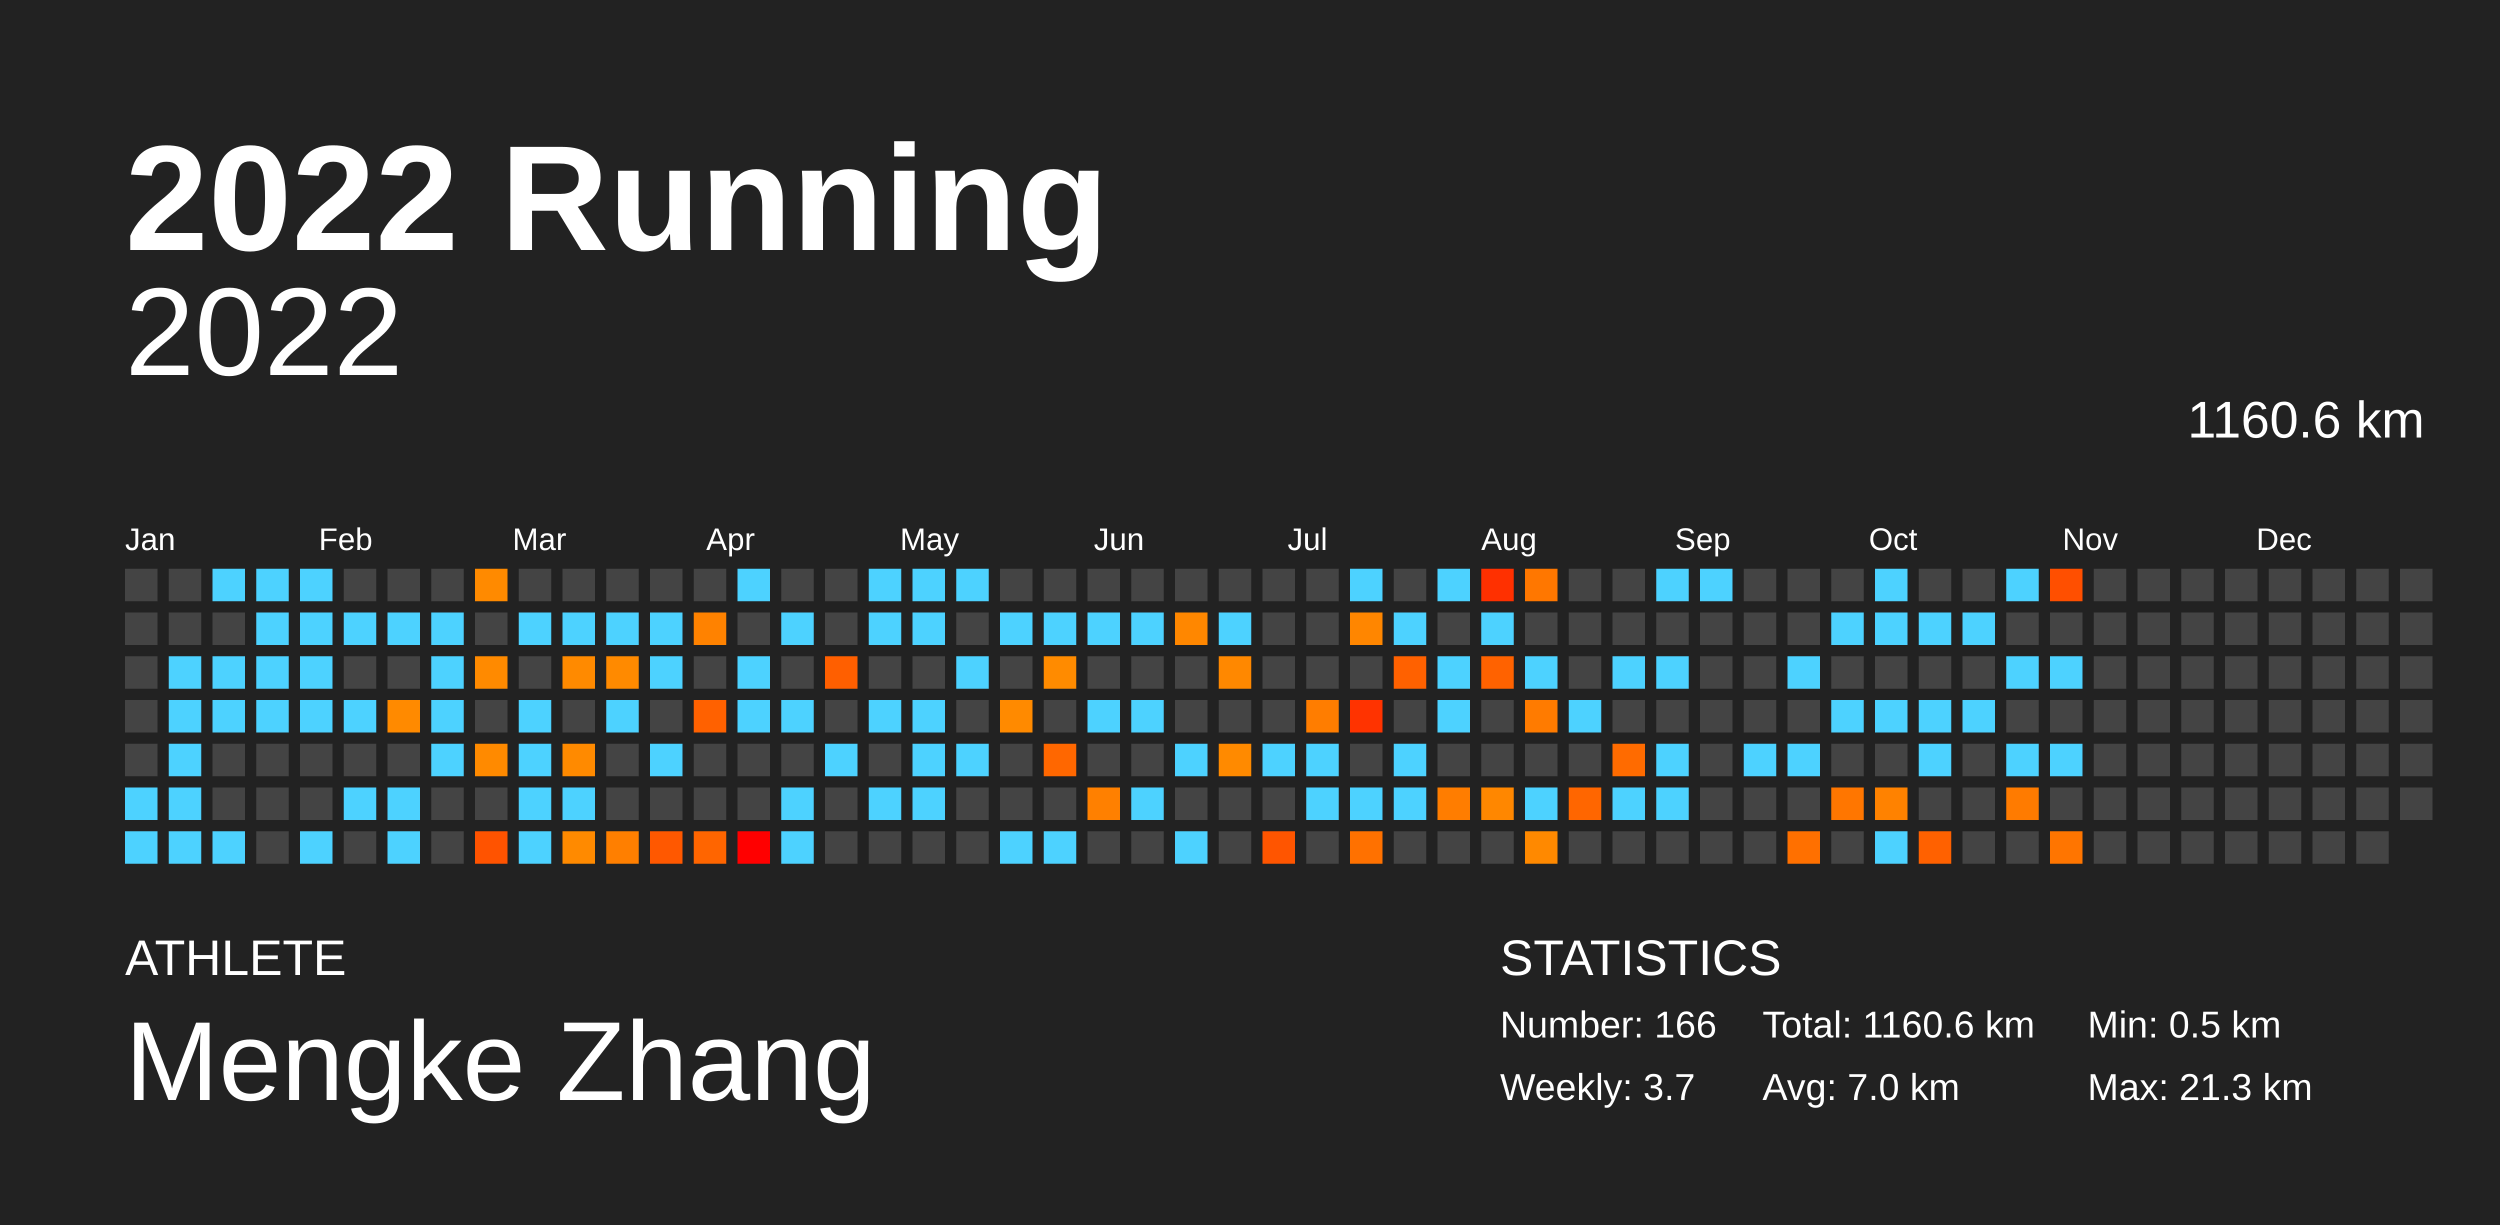
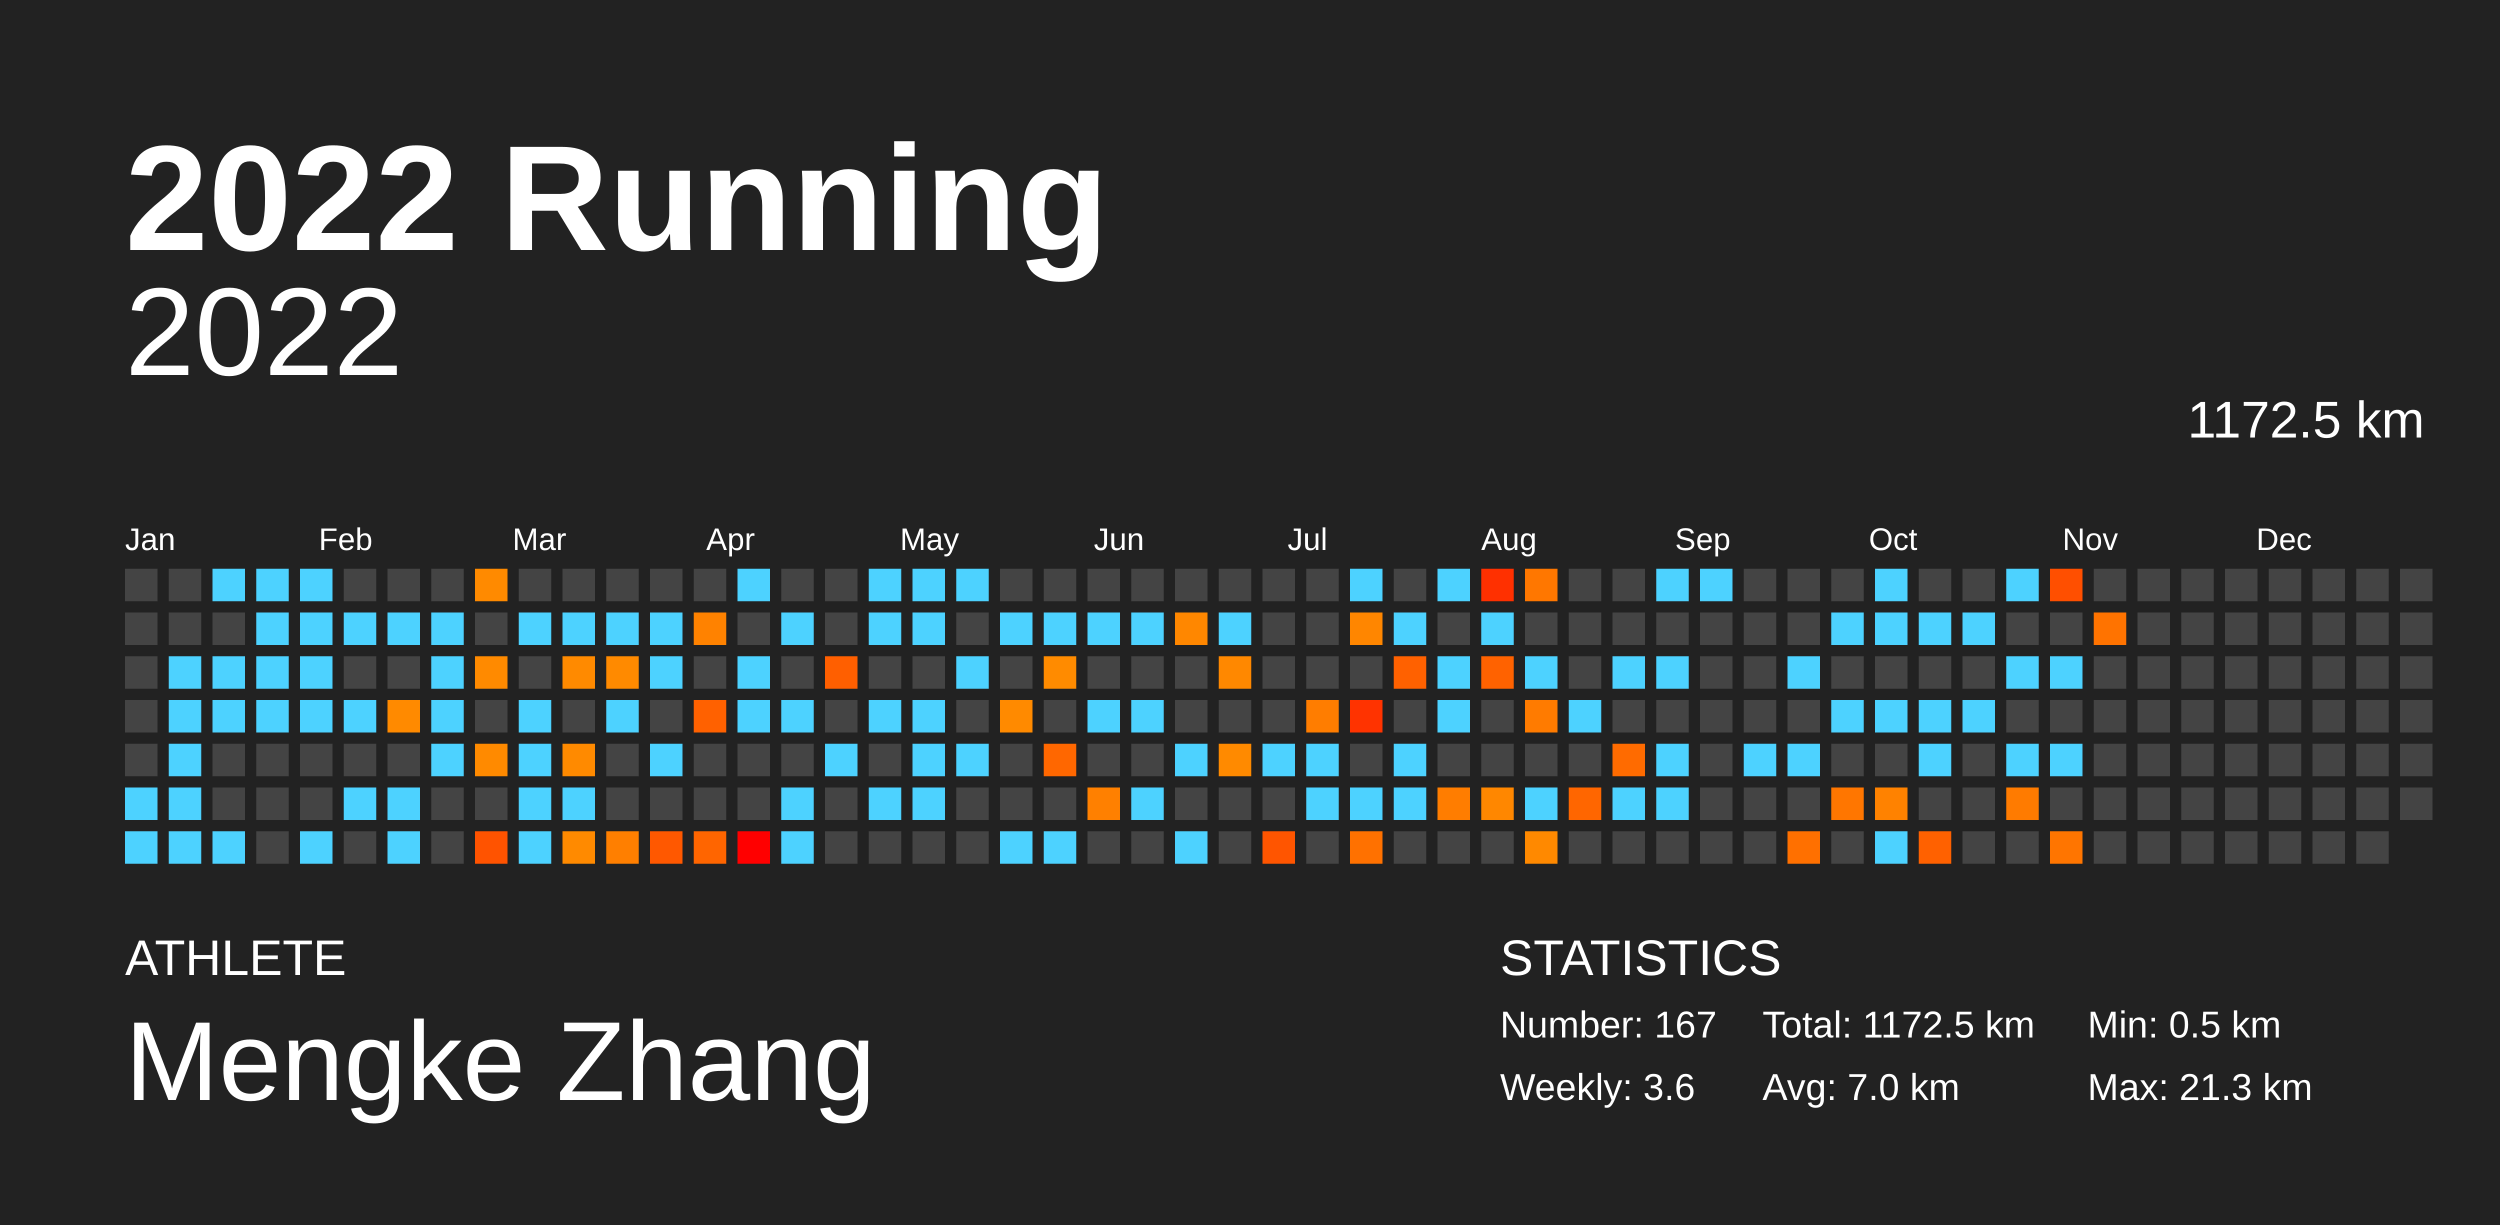
<svg xmlns="http://www.w3.org/2000/svg" baseProfile="full" height="98mm" version="1.1" viewBox="0,0,200,98" width="200mm">
  <defs />
  <rect fill="#222222" height="98" width="200" x="0" y="0" />
  <text fill="#FFFFFF" style="font-size:12px; font-family:Arial; font-weight:bold;" x="10" y="20">2022 Running</text>
  <text fill="#FFFFFF" style="font-size:4px; font-family:Arial" x="10" y="78">ATHLETE</text>
  <text fill="#FFFFFF" style="font-size:9px; font-family:Arial" x="10" y="88">Mengke Zhang</text>
  <text fill="#FFFFFF" style="font-size:4px; font-family:Arial" x="120" y="78">STATISTICS</text>
-   <text fill="#FFFFFF" style="font-size:3px; font-family:Arial" x="120" y="83">Number: 166</text>
-   <text fill="#FFFFFF" style="font-size:3px; font-family:Arial" x="120" y="88">Weekly: 3.7</text>
-   <text fill="#FFFFFF" style="font-size:3px; font-family:Arial" x="141" y="83">Total: 1160.6 km</text>
+   <text fill="#FFFFFF" style="font-size:3px; font-family:Arial" x="120" y="83">Number: 167</text>
+   <text fill="#FFFFFF" style="font-size:3px; font-family:Arial" x="120" y="88">Weekly: 3.6</text>
+   <text fill="#FFFFFF" style="font-size:3px; font-family:Arial" x="141" y="83">Total: 1172.5 km</text>
  <text fill="#FFFFFF" style="font-size:3px; font-family:Arial" x="141" y="88">Avg: 7.0 km</text>
  <text fill="#FFFFFF" style="font-size:3px; font-family:Arial" x="167" y="83">Min: 0.5 km</text>
  <text fill="#FFFFFF" style="font-size:3px; font-family:Arial" x="167" y="88">Max: 21.3 km</text>
  <text alignment-baseline="hanging" fill="#FFFFFF" style="font-size:10.0px; font-family:Arial;" x="10" y="30">2022</text>
-   <text alignment-baseline="hanging" fill="#FFFFFF" style="font-size:4.125px; font-family:Arial;" x="175" y="35">1160.6 km</text>
+   <text alignment-baseline="hanging" fill="#FFFFFF" style="font-size:4.125px; font-family:Arial;" x="175" y="35">1172.5 km</text>
  <text fill="#FFFFFF" style="font-size:2.5px; font-family:Arial" x="10.0" y="44">Jan</text>
  <text fill="#FFFFFF" style="font-size:2.5px; font-family:Arial" x="25.5" y="44">Feb</text>
  <text fill="#FFFFFF" style="font-size:2.5px; font-family:Arial" x="41.0" y="44">Mar</text>
  <text fill="#FFFFFF" style="font-size:2.5px; font-family:Arial" x="56.5" y="44">Apr</text>
  <text fill="#FFFFFF" style="font-size:2.5px; font-family:Arial" x="72.0" y="44">May</text>
  <text fill="#FFFFFF" style="font-size:2.5px; font-family:Arial" x="87.5" y="44">Jun</text>
  <text fill="#FFFFFF" style="font-size:2.5px; font-family:Arial" x="103.0" y="44">Jul</text>
  <text fill="#FFFFFF" style="font-size:2.5px; font-family:Arial" x="118.5" y="44">Aug</text>
  <text fill="#FFFFFF" style="font-size:2.5px; font-family:Arial" x="134.0" y="44">Sep</text>
  <text fill="#FFFFFF" style="font-size:2.5px; font-family:Arial" x="149.5" y="44">Oct</text>
  <text fill="#FFFFFF" style="font-size:2.5px; font-family:Arial" x="165.0" y="44">Nov</text>
  <text fill="#FFFFFF" style="font-size:2.5px; font-family:Arial" x="180.5" y="44">Dec</text>
  <rect fill="#444444" height="2.6" width="2.6" x="10.0" y="45.5" />
  <rect fill="#444444" height="2.6" width="2.6" x="10.0" y="49.0" />
  <rect fill="#444444" height="2.6" width="2.6" x="10.0" y="52.5" />
  <rect fill="#444444" height="2.6" width="2.6" x="10.0" y="56.0" />
  <rect fill="#444444" height="2.6" width="2.6" x="10.0" y="59.5" />
  <rect fill="#4dd2ff" height="2.6" width="2.6" x="10.0" y="63.0" />
  <rect fill="#4dd2ff" height="2.6" width="2.6" x="10.0" y="66.5" />
  <rect fill="#444444" height="2.6" width="2.6" x="13.5" y="45.5" />
  <rect fill="#444444" height="2.6" width="2.6" x="13.5" y="49.0" />
  <rect fill="#4dd2ff" height="2.6" width="2.6" x="13.5" y="52.5" />
  <rect fill="#4dd2ff" height="2.6" width="2.6" x="13.5" y="56.0" />
  <rect fill="#4dd2ff" height="2.6" width="2.6" x="13.5" y="59.5" />
  <rect fill="#4dd2ff" height="2.6" width="2.6" x="13.5" y="63.0" />
  <rect fill="#4dd2ff" height="2.6" width="2.6" x="13.5" y="66.5" />
  <rect fill="#4dd2ff" height="2.6" width="2.6" x="17.0" y="45.5" />
  <rect fill="#444444" height="2.6" width="2.6" x="17.0" y="49.0" />
  <rect fill="#4dd2ff" height="2.6" width="2.6" x="17.0" y="52.5" />
  <rect fill="#4dd2ff" height="2.6" width="2.6" x="17.0" y="56.0" />
  <rect fill="#444444" height="2.6" width="2.6" x="17.0" y="59.5" />
  <rect fill="#444444" height="2.6" width="2.6" x="17.0" y="63.0" />
  <rect fill="#4dd2ff" height="2.6" width="2.6" x="17.0" y="66.5" />
  <rect fill="#4dd2ff" height="2.6" width="2.6" x="20.5" y="45.5" />
  <rect fill="#4dd2ff" height="2.6" width="2.6" x="20.5" y="49.0" />
  <rect fill="#4dd2ff" height="2.6" width="2.6" x="20.5" y="52.5" />
  <rect fill="#4dd2ff" height="2.6" width="2.6" x="20.5" y="56.0" />
  <rect fill="#444444" height="2.6" width="2.6" x="20.5" y="59.5" />
  <rect fill="#444444" height="2.6" width="2.6" x="20.5" y="63.0" />
  <rect fill="#444444" height="2.6" width="2.6" x="20.5" y="66.5" />
  <rect fill="#4dd2ff" height="2.6" width="2.6" x="24.0" y="45.5" />
  <rect fill="#4dd2ff" height="2.6" width="2.6" x="24.0" y="49.0" />
  <rect fill="#4dd2ff" height="2.6" width="2.6" x="24.0" y="52.5" />
  <rect fill="#4dd2ff" height="2.6" width="2.6" x="24.0" y="56.0" />
  <rect fill="#444444" height="2.6" width="2.6" x="24.0" y="59.5" />
  <rect fill="#444444" height="2.6" width="2.6" x="24.0" y="63.0" />
  <rect fill="#4dd2ff" height="2.6" width="2.6" x="24.0" y="66.5" />
  <rect fill="#444444" height="2.6" width="2.6" x="27.5" y="45.5" />
  <rect fill="#4dd2ff" height="2.6" width="2.6" x="27.5" y="49.0" />
  <rect fill="#444444" height="2.6" width="2.6" x="27.5" y="52.5" />
  <rect fill="#4dd2ff" height="2.6" width="2.6" x="27.5" y="56.0" />
  <rect fill="#444444" height="2.6" width="2.6" x="27.5" y="59.5" />
  <rect fill="#4dd2ff" height="2.6" width="2.6" x="27.5" y="63.0" />
  <rect fill="#444444" height="2.6" width="2.6" x="27.5" y="66.5" />
  <rect fill="#444444" height="2.6" width="2.6" x="31.0" y="45.5" />
  <rect fill="#4dd2ff" height="2.6" width="2.6" x="31.0" y="49.0" />
  <rect fill="#444444" height="2.6" width="2.6" x="31.0" y="52.5" />
  <rect fill="#ff8a00" height="2.6" width="2.6" x="31.0" y="56.0" />
  <rect fill="#444444" height="2.6" width="2.6" x="31.0" y="59.5" />
  <rect fill="#4dd2ff" height="2.6" width="2.6" x="31.0" y="63.0" />
  <rect fill="#4dd2ff" height="2.6" width="2.6" x="31.0" y="66.5" />
  <rect fill="#444444" height="2.6" width="2.6" x="34.5" y="45.5" />
  <rect fill="#4dd2ff" height="2.6" width="2.6" x="34.5" y="49.0" />
  <rect fill="#4dd2ff" height="2.6" width="2.6" x="34.5" y="52.5" />
  <rect fill="#4dd2ff" height="2.6" width="2.6" x="34.5" y="56.0" />
  <rect fill="#4dd2ff" height="2.6" width="2.6" x="34.5" y="59.5" />
  <rect fill="#444444" height="2.6" width="2.6" x="34.5" y="63.0" />
  <rect fill="#444444" height="2.6" width="2.6" x="34.5" y="66.5" />
  <rect fill="#ff8a00" height="2.6" width="2.6" x="38.0" y="45.5" />
  <rect fill="#444444" height="2.6" width="2.6" x="38.0" y="49.0" />
  <rect fill="#ff8a00" height="2.6" width="2.6" x="38.0" y="52.5" />
  <rect fill="#444444" height="2.6" width="2.6" x="38.0" y="56.0" />
  <rect fill="#ff8a00" height="2.6" width="2.6" x="38.0" y="59.5" />
  <rect fill="#444444" height="2.6" width="2.6" x="38.0" y="63.0" />
  <rect fill="#ff5300" height="2.6" width="2.6" x="38.0" y="66.5" />
  <rect fill="#444444" height="2.6" width="2.6" x="41.5" y="45.5" />
  <rect fill="#4dd2ff" height="2.6" width="2.6" x="41.5" y="49.0" />
  <rect fill="#444444" height="2.6" width="2.6" x="41.5" y="52.5" />
  <rect fill="#4dd2ff" height="2.6" width="2.6" x="41.5" y="56.0" />
  <rect fill="#4dd2ff" height="2.6" width="2.6" x="41.5" y="59.5" />
  <rect fill="#4dd2ff" height="2.6" width="2.6" x="41.5" y="63.0" />
  <rect fill="#4dd2ff" height="2.6" width="2.6" x="41.5" y="66.5" />
  <rect fill="#444444" height="2.6" width="2.6" x="45.0" y="45.5" />
  <rect fill="#4dd2ff" height="2.6" width="2.6" x="45.0" y="49.0" />
  <rect fill="#ff8a00" height="2.6" width="2.6" x="45.0" y="52.5" />
  <rect fill="#444444" height="2.6" width="2.6" x="45.0" y="56.0" />
  <rect fill="#ff8a00" height="2.6" width="2.6" x="45.0" y="59.5" />
  <rect fill="#4dd2ff" height="2.6" width="2.6" x="45.0" y="63.0" />
  <rect fill="#ff8a00" height="2.6" width="2.6" x="45.0" y="66.5" />
  <rect fill="#444444" height="2.6" width="2.6" x="48.5" y="45.5" />
  <rect fill="#4dd2ff" height="2.6" width="2.6" x="48.5" y="49.0" />
  <rect fill="#ff8a00" height="2.6" width="2.6" x="48.5" y="52.5" />
  <rect fill="#4dd2ff" height="2.6" width="2.6" x="48.5" y="56.0" />
  <rect fill="#444444" height="2.6" width="2.6" x="48.5" y="59.5" />
  <rect fill="#444444" height="2.6" width="2.6" x="48.5" y="63.0" />
  <rect fill="#ff7f00" height="2.6" width="2.6" x="48.5" y="66.5" />
  <rect fill="#444444" height="2.6" width="2.6" x="52.0" y="45.5" />
  <rect fill="#4dd2ff" height="2.6" width="2.6" x="52.0" y="49.0" />
  <rect fill="#4dd2ff" height="2.6" width="2.6" x="52.0" y="52.5" />
  <rect fill="#444444" height="2.6" width="2.6" x="52.0" y="56.0" />
  <rect fill="#4dd2ff" height="2.6" width="2.6" x="52.0" y="59.5" />
  <rect fill="#444444" height="2.6" width="2.6" x="52.0" y="63.0" />
  <rect fill="#ff5800" height="2.6" width="2.6" x="52.0" y="66.5" />
  <rect fill="#444444" height="2.6" width="2.6" x="55.5" y="45.5" />
  <rect fill="#ff8200" height="2.6" width="2.6" x="55.5" y="49.0" />
  <rect fill="#444444" height="2.6" width="2.6" x="55.5" y="52.5" />
  <rect fill="#ff6100" height="2.6" width="2.6" x="55.5" y="56.0" />
  <rect fill="#444444" height="2.6" width="2.6" x="55.5" y="59.5" />
  <rect fill="#444444" height="2.6" width="2.6" x="55.5" y="63.0" />
  <rect fill="#ff6500" height="2.6" width="2.6" x="55.5" y="66.5" />
  <rect fill="#4dd2ff" height="2.6" width="2.6" x="59.0" y="45.5" />
  <rect fill="#444444" height="2.6" width="2.6" x="59.0" y="49.0" />
  <rect fill="#4dd2ff" height="2.6" width="2.6" x="59.0" y="52.5" />
  <rect fill="#4dd2ff" height="2.6" width="2.6" x="59.0" y="56.0" />
  <rect fill="#444444" height="2.6" width="2.6" x="59.0" y="59.5" />
  <rect fill="#444444" height="2.6" width="2.6" x="59.0" y="63.0" />
  <rect fill="red" height="2.6" width="2.6" x="59.0" y="66.5" />
  <rect fill="#444444" height="2.6" width="2.6" x="62.5" y="45.5" />
  <rect fill="#4dd2ff" height="2.6" width="2.6" x="62.5" y="49.0" />
  <rect fill="#444444" height="2.6" width="2.6" x="62.5" y="52.5" />
  <rect fill="#4dd2ff" height="2.6" width="2.6" x="62.5" y="56.0" />
  <rect fill="#444444" height="2.6" width="2.6" x="62.5" y="59.5" />
  <rect fill="#4dd2ff" height="2.6" width="2.6" x="62.5" y="63.0" />
  <rect fill="#4dd2ff" height="2.6" width="2.6" x="62.5" y="66.5" />
  <rect fill="#444444" height="2.6" width="2.6" x="66.0" y="45.5" />
  <rect fill="#444444" height="2.6" width="2.6" x="66.0" y="49.0" />
  <rect fill="#ff5f00" height="2.6" width="2.6" x="66.0" y="52.5" />
  <rect fill="#444444" height="2.6" width="2.6" x="66.0" y="56.0" />
  <rect fill="#4dd2ff" height="2.6" width="2.6" x="66.0" y="59.5" />
  <rect fill="#444444" height="2.6" width="2.6" x="66.0" y="63.0" />
  <rect fill="#444444" height="2.6" width="2.6" x="66.0" y="66.5" />
  <rect fill="#4dd2ff" height="2.6" width="2.6" x="69.5" y="45.5" />
  <rect fill="#4dd2ff" height="2.6" width="2.6" x="69.5" y="49.0" />
  <rect fill="#444444" height="2.6" width="2.6" x="69.5" y="52.5" />
  <rect fill="#4dd2ff" height="2.6" width="2.6" x="69.5" y="56.0" />
  <rect fill="#444444" height="2.6" width="2.6" x="69.5" y="59.5" />
  <rect fill="#4dd2ff" height="2.6" width="2.6" x="69.5" y="63.0" />
  <rect fill="#444444" height="2.6" width="2.6" x="69.5" y="66.5" />
  <rect fill="#4dd2ff" height="2.6" width="2.6" x="73.0" y="45.5" />
  <rect fill="#4dd2ff" height="2.6" width="2.6" x="73.0" y="49.0" />
  <rect fill="#444444" height="2.6" width="2.6" x="73.0" y="52.5" />
  <rect fill="#4dd2ff" height="2.6" width="2.6" x="73.0" y="56.0" />
  <rect fill="#4dd2ff" height="2.6" width="2.6" x="73.0" y="59.5" />
  <rect fill="#4dd2ff" height="2.6" width="2.6" x="73.0" y="63.0" />
  <rect fill="#444444" height="2.6" width="2.6" x="73.0" y="66.5" />
  <rect fill="#4dd2ff" height="2.6" width="2.6" x="76.5" y="45.5" />
  <rect fill="#444444" height="2.6" width="2.6" x="76.5" y="49.0" />
  <rect fill="#4dd2ff" height="2.6" width="2.6" x="76.5" y="52.5" />
  <rect fill="#444444" height="2.6" width="2.6" x="76.5" y="56.0" />
  <rect fill="#4dd2ff" height="2.6" width="2.6" x="76.5" y="59.5" />
  <rect fill="#444444" height="2.6" width="2.6" x="76.5" y="63.0" />
  <rect fill="#444444" height="2.6" width="2.6" x="76.5" y="66.5" />
  <rect fill="#444444" height="2.6" width="2.6" x="80.0" y="45.5" />
  <rect fill="#4dd2ff" height="2.6" width="2.6" x="80.0" y="49.0" />
  <rect fill="#444444" height="2.6" width="2.6" x="80.0" y="52.5" />
  <rect fill="#ff8a00" height="2.6" width="2.6" x="80.0" y="56.0" />
  <rect fill="#444444" height="2.6" width="2.6" x="80.0" y="59.5" />
  <rect fill="#444444" height="2.6" width="2.6" x="80.0" y="63.0" />
  <rect fill="#4dd2ff" height="2.6" width="2.6" x="80.0" y="66.5" />
  <rect fill="#444444" height="2.6" width="2.6" x="83.5" y="45.5" />
  <rect fill="#4dd2ff" height="2.6" width="2.6" x="83.5" y="49.0" />
  <rect fill="#ff8b00" height="2.6" width="2.6" x="83.5" y="52.5" />
  <rect fill="#444444" height="2.6" width="2.6" x="83.5" y="56.0" />
  <rect fill="#ff6700" height="2.6" width="2.6" x="83.5" y="59.5" />
  <rect fill="#444444" height="2.6" width="2.6" x="83.5" y="63.0" />
  <rect fill="#4dd2ff" height="2.6" width="2.6" x="83.5" y="66.5" />
  <rect fill="#444444" height="2.6" width="2.6" x="87.0" y="45.5" />
  <rect fill="#4dd2ff" height="2.6" width="2.6" x="87.0" y="49.0" />
  <rect fill="#444444" height="2.6" width="2.6" x="87.0" y="52.5" />
  <rect fill="#4dd2ff" height="2.6" width="2.6" x="87.0" y="56.0" />
  <rect fill="#444444" height="2.6" width="2.6" x="87.0" y="59.5" />
  <rect fill="#ff8000" height="2.6" width="2.6" x="87.0" y="63.0" />
  <rect fill="#444444" height="2.6" width="2.6" x="87.0" y="66.5" />
  <rect fill="#444444" height="2.6" width="2.6" x="90.5" y="45.5" />
  <rect fill="#4dd2ff" height="2.6" width="2.6" x="90.5" y="49.0" />
  <rect fill="#444444" height="2.6" width="2.6" x="90.5" y="52.5" />
  <rect fill="#4dd2ff" height="2.6" width="2.6" x="90.5" y="56.0" />
  <rect fill="#444444" height="2.6" width="2.6" x="90.5" y="59.5" />
  <rect fill="#4dd2ff" height="2.6" width="2.6" x="90.5" y="63.0" />
  <rect fill="#444444" height="2.6" width="2.6" x="90.5" y="66.5" />
  <rect fill="#444444" height="2.6" width="2.6" x="94.0" y="45.5" />
  <rect fill="#ff8700" height="2.6" width="2.6" x="94.0" y="49.0" />
  <rect fill="#444444" height="2.6" width="2.6" x="94.0" y="52.5" />
  <rect fill="#444444" height="2.6" width="2.6" x="94.0" y="56.0" />
  <rect fill="#4dd2ff" height="2.6" width="2.6" x="94.0" y="59.5" />
  <rect fill="#444444" height="2.6" width="2.6" x="94.0" y="63.0" />
  <rect fill="#4dd2ff" height="2.6" width="2.6" x="94.0" y="66.5" />
  <rect fill="#444444" height="2.6" width="2.6" x="97.5" y="45.5" />
  <rect fill="#4dd2ff" height="2.6" width="2.6" x="97.5" y="49.0" />
  <rect fill="#ff8800" height="2.6" width="2.6" x="97.5" y="52.5" />
  <rect fill="#444444" height="2.6" width="2.6" x="97.5" y="56.0" />
  <rect fill="#ff8a00" height="2.6" width="2.6" x="97.5" y="59.5" />
  <rect fill="#444444" height="2.6" width="2.6" x="97.5" y="63.0" />
  <rect fill="#444444" height="2.6" width="2.6" x="97.5" y="66.5" />
  <rect fill="#444444" height="2.6" width="2.6" x="101.0" y="45.5" />
  <rect fill="#444444" height="2.6" width="2.6" x="101.0" y="49.0" />
  <rect fill="#444444" height="2.6" width="2.6" x="101.0" y="52.5" />
  <rect fill="#444444" height="2.6" width="2.6" x="101.0" y="56.0" />
  <rect fill="#4dd2ff" height="2.6" width="2.6" x="101.0" y="59.5" />
  <rect fill="#444444" height="2.6" width="2.6" x="101.0" y="63.0" />
  <rect fill="#ff5500" height="2.6" width="2.6" x="101.0" y="66.5" />
  <rect fill="#444444" height="2.6" width="2.6" x="104.5" y="45.5" />
  <rect fill="#444444" height="2.6" width="2.6" x="104.5" y="49.0" />
  <rect fill="#444444" height="2.6" width="2.6" x="104.5" y="52.5" />
  <rect fill="#ff7d00" height="2.6" width="2.6" x="104.5" y="56.0" />
  <rect fill="#4dd2ff" height="2.6" width="2.6" x="104.5" y="59.5" />
  <rect fill="#4dd2ff" height="2.6" width="2.6" x="104.5" y="63.0" />
  <rect fill="#444444" height="2.6" width="2.6" x="104.5" y="66.5" />
  <rect fill="#4dd2ff" height="2.6" width="2.6" x="108.0" y="45.5" />
  <rect fill="#ff8600" height="2.6" width="2.6" x="108.0" y="49.0" />
  <rect fill="#444444" height="2.6" width="2.6" x="108.0" y="52.5" />
  <rect fill="#ff3300" height="2.6" width="2.6" x="108.0" y="56.0" />
  <rect fill="#444444" height="2.6" width="2.6" x="108.0" y="59.5" />
  <rect fill="#4dd2ff" height="2.6" width="2.6" x="108.0" y="63.0" />
  <rect fill="#ff7100" height="2.6" width="2.6" x="108.0" y="66.5" />
  <rect fill="#444444" height="2.6" width="2.6" x="111.5" y="45.5" />
  <rect fill="#4dd2ff" height="2.6" width="2.6" x="111.5" y="49.0" />
  <rect fill="#ff6100" height="2.6" width="2.6" x="111.5" y="52.5" />
  <rect fill="#444444" height="2.6" width="2.6" x="111.5" y="56.0" />
  <rect fill="#4dd2ff" height="2.6" width="2.6" x="111.5" y="59.5" />
  <rect fill="#4dd2ff" height="2.6" width="2.6" x="111.5" y="63.0" />
  <rect fill="#444444" height="2.6" width="2.6" x="111.5" y="66.5" />
  <rect fill="#4dd2ff" height="2.6" width="2.6" x="115.0" y="45.5" />
  <rect fill="#444444" height="2.6" width="2.6" x="115.0" y="49.0" />
  <rect fill="#4dd2ff" height="2.6" width="2.6" x="115.0" y="52.5" />
  <rect fill="#4dd2ff" height="2.6" width="2.6" x="115.0" y="56.0" />
  <rect fill="#444444" height="2.6" width="2.6" x="115.0" y="59.5" />
  <rect fill="#ff7d00" height="2.6" width="2.6" x="115.0" y="63.0" />
  <rect fill="#444444" height="2.6" width="2.6" x="115.0" y="66.5" />
  <rect fill="#ff3000" height="2.6" width="2.6" x="118.5" y="45.5" />
  <rect fill="#4dd2ff" height="2.6" width="2.6" x="118.5" y="49.0" />
  <rect fill="#ff6200" height="2.6" width="2.6" x="118.5" y="52.5" />
  <rect fill="#444444" height="2.6" width="2.6" x="118.5" y="56.0" />
  <rect fill="#444444" height="2.6" width="2.6" x="118.5" y="59.5" />
  <rect fill="#ff8700" height="2.6" width="2.6" x="118.5" y="63.0" />
  <rect fill="#444444" height="2.6" width="2.6" x="118.5" y="66.5" />
  <rect fill="#ff7700" height="2.6" width="2.6" x="122.0" y="45.5" />
  <rect fill="#444444" height="2.6" width="2.6" x="122.0" y="49.0" />
  <rect fill="#4dd2ff" height="2.6" width="2.6" x="122.0" y="52.5" />
  <rect fill="#ff7b00" height="2.6" width="2.6" x="122.0" y="56.0" />
  <rect fill="#444444" height="2.6" width="2.6" x="122.0" y="59.5" />
  <rect fill="#4dd2ff" height="2.6" width="2.6" x="122.0" y="63.0" />
  <rect fill="#ff8900" height="2.6" width="2.6" x="122.0" y="66.5" />
  <rect fill="#444444" height="2.6" width="2.6" x="125.5" y="45.5" />
  <rect fill="#444444" height="2.6" width="2.6" x="125.5" y="49.0" />
  <rect fill="#444444" height="2.6" width="2.6" x="125.5" y="52.5" />
  <rect fill="#4dd2ff" height="2.6" width="2.6" x="125.5" y="56.0" />
  <rect fill="#444444" height="2.6" width="2.6" x="125.5" y="59.5" />
  <rect fill="#ff6600" height="2.6" width="2.6" x="125.5" y="63.0" />
  <rect fill="#444444" height="2.6" width="2.6" x="125.5" y="66.5" />
  <rect fill="#444444" height="2.6" width="2.6" x="129.0" y="45.5" />
  <rect fill="#444444" height="2.6" width="2.6" x="129.0" y="49.0" />
  <rect fill="#4dd2ff" height="2.6" width="2.6" x="129.0" y="52.5" />
  <rect fill="#444444" height="2.6" width="2.6" x="129.0" y="56.0" />
  <rect fill="#ff6b00" height="2.6" width="2.6" x="129.0" y="59.5" />
  <rect fill="#4dd2ff" height="2.6" width="2.6" x="129.0" y="63.0" />
  <rect fill="#444444" height="2.6" width="2.6" x="129.0" y="66.5" />
  <rect fill="#4dd2ff" height="2.6" width="2.6" x="132.5" y="45.5" />
  <rect fill="#444444" height="2.6" width="2.6" x="132.5" y="49.0" />
  <rect fill="#4dd2ff" height="2.6" width="2.6" x="132.5" y="52.5" />
  <rect fill="#444444" height="2.6" width="2.6" x="132.5" y="56.0" />
  <rect fill="#4dd2ff" height="2.6" width="2.6" x="132.5" y="59.5" />
  <rect fill="#4dd2ff" height="2.6" width="2.6" x="132.5" y="63.0" />
  <rect fill="#444444" height="2.6" width="2.6" x="132.5" y="66.5" />
  <rect fill="#4dd2ff" height="2.6" width="2.6" x="136.0" y="45.5" />
  <rect fill="#444444" height="2.6" width="2.6" x="136.0" y="49.0" />
  <rect fill="#444444" height="2.6" width="2.6" x="136.0" y="52.5" />
  <rect fill="#444444" height="2.6" width="2.6" x="136.0" y="56.0" />
  <rect fill="#444444" height="2.6" width="2.6" x="136.0" y="59.5" />
  <rect fill="#444444" height="2.6" width="2.6" x="136.0" y="63.0" />
  <rect fill="#444444" height="2.6" width="2.6" x="136.0" y="66.5" />
  <rect fill="#444444" height="2.6" width="2.6" x="139.5" y="45.5" />
  <rect fill="#444444" height="2.6" width="2.6" x="139.5" y="49.0" />
  <rect fill="#444444" height="2.6" width="2.6" x="139.5" y="52.5" />
  <rect fill="#444444" height="2.6" width="2.6" x="139.5" y="56.0" />
  <rect fill="#4dd2ff" height="2.6" width="2.6" x="139.5" y="59.5" />
  <rect fill="#444444" height="2.6" width="2.6" x="139.5" y="63.0" />
  <rect fill="#444444" height="2.6" width="2.6" x="139.5" y="66.5" />
  <rect fill="#444444" height="2.6" width="2.6" x="143.0" y="45.5" />
  <rect fill="#444444" height="2.6" width="2.6" x="143.0" y="49.0" />
  <rect fill="#4dd2ff" height="2.6" width="2.6" x="143.0" y="52.5" />
  <rect fill="#444444" height="2.6" width="2.6" x="143.0" y="56.0" />
  <rect fill="#4dd2ff" height="2.6" width="2.6" x="143.0" y="59.5" />
  <rect fill="#444444" height="2.6" width="2.6" x="143.0" y="63.0" />
  <rect fill="#ff7000" height="2.6" width="2.6" x="143.0" y="66.5" />
  <rect fill="#444444" height="2.6" width="2.6" x="146.5" y="45.5" />
  <rect fill="#4dd2ff" height="2.6" width="2.6" x="146.5" y="49.0" />
  <rect fill="#444444" height="2.6" width="2.6" x="146.5" y="52.5" />
  <rect fill="#4dd2ff" height="2.6" width="2.6" x="146.5" y="56.0" />
  <rect fill="#444444" height="2.6" width="2.6" x="146.5" y="59.5" />
  <rect fill="#ff7600" height="2.6" width="2.6" x="146.5" y="63.0" />
  <rect fill="#444444" height="2.6" width="2.6" x="146.5" y="66.5" />
  <rect fill="#4dd2ff" height="2.6" width="2.6" x="150.0" y="45.5" />
  <rect fill="#4dd2ff" height="2.6" width="2.6" x="150.0" y="49.0" />
  <rect fill="#444444" height="2.6" width="2.6" x="150.0" y="52.5" />
  <rect fill="#4dd2ff" height="2.6" width="2.6" x="150.0" y="56.0" />
  <rect fill="#444444" height="2.6" width="2.6" x="150.0" y="59.5" />
  <rect fill="#ff8200" height="2.6" width="2.6" x="150.0" y="63.0" />
  <rect fill="#4dd2ff" height="2.6" width="2.6" x="150.0" y="66.5" />
  <rect fill="#444444" height="2.6" width="2.6" x="153.5" y="45.5" />
  <rect fill="#4dd2ff" height="2.6" width="2.6" x="153.5" y="49.0" />
  <rect fill="#444444" height="2.6" width="2.6" x="153.5" y="52.5" />
  <rect fill="#4dd2ff" height="2.6" width="2.6" x="153.5" y="56.0" />
  <rect fill="#4dd2ff" height="2.6" width="2.6" x="153.5" y="59.5" />
  <rect fill="#444444" height="2.6" width="2.6" x="153.5" y="63.0" />
  <rect fill="#ff6100" height="2.6" width="2.6" x="153.5" y="66.5" />
  <rect fill="#444444" height="2.6" width="2.6" x="157.0" y="45.5" />
  <rect fill="#4dd2ff" height="2.6" width="2.6" x="157.0" y="49.0" />
  <rect fill="#444444" height="2.6" width="2.6" x="157.0" y="52.5" />
  <rect fill="#4dd2ff" height="2.6" width="2.6" x="157.0" y="56.0" />
  <rect fill="#444444" height="2.6" width="2.6" x="157.0" y="59.5" />
  <rect fill="#444444" height="2.6" width="2.6" x="157.0" y="63.0" />
  <rect fill="#444444" height="2.6" width="2.6" x="157.0" y="66.5" />
  <rect fill="#4dd2ff" height="2.6" width="2.6" x="160.5" y="45.5" />
  <rect fill="#444444" height="2.6" width="2.6" x="160.5" y="49.0" />
  <rect fill="#4dd2ff" height="2.6" width="2.6" x="160.5" y="52.5" />
  <rect fill="#444444" height="2.6" width="2.6" x="160.5" y="56.0" />
  <rect fill="#4dd2ff" height="2.6" width="2.6" x="160.5" y="59.5" />
  <rect fill="#ff7b00" height="2.6" width="2.6" x="160.5" y="63.0" />
  <rect fill="#444444" height="2.6" width="2.6" x="160.5" y="66.5" />
  <rect fill="#ff4f00" height="2.6" width="2.6" x="164.0" y="45.5" />
  <rect fill="#444444" height="2.6" width="2.6" x="164.0" y="49.0" />
  <rect fill="#4dd2ff" height="2.6" width="2.6" x="164.0" y="52.5" />
  <rect fill="#444444" height="2.6" width="2.6" x="164.0" y="56.0" />
  <rect fill="#4dd2ff" height="2.6" width="2.6" x="164.0" y="59.5" />
  <rect fill="#444444" height="2.6" width="2.6" x="164.0" y="63.0" />
  <rect fill="#ff7500" height="2.6" width="2.6" x="164.0" y="66.5" />
  <rect fill="#444444" height="2.6" width="2.6" x="167.5" y="45.5" />
-   <rect fill="#444444" height="2.6" width="2.6" x="167.5" y="49.0" />
+   <rect fill="#ff7300" height="2.6" width="2.6" x="167.5" y="49.0" />
  <rect fill="#444444" height="2.6" width="2.6" x="167.5" y="52.5" />
  <rect fill="#444444" height="2.6" width="2.6" x="167.5" y="56.0" />
  <rect fill="#444444" height="2.6" width="2.6" x="167.5" y="59.5" />
  <rect fill="#444444" height="2.6" width="2.6" x="167.5" y="63.0" />
  <rect fill="#444444" height="2.6" width="2.6" x="167.5" y="66.5" />
  <rect fill="#444444" height="2.6" width="2.6" x="171.0" y="45.5" />
  <rect fill="#444444" height="2.6" width="2.6" x="171.0" y="49.0" />
  <rect fill="#444444" height="2.6" width="2.6" x="171.0" y="52.5" />
  <rect fill="#444444" height="2.6" width="2.6" x="171.0" y="56.0" />
  <rect fill="#444444" height="2.6" width="2.6" x="171.0" y="59.5" />
  <rect fill="#444444" height="2.6" width="2.6" x="171.0" y="63.0" />
  <rect fill="#444444" height="2.6" width="2.6" x="171.0" y="66.5" />
  <rect fill="#444444" height="2.6" width="2.6" x="174.5" y="45.5" />
  <rect fill="#444444" height="2.6" width="2.6" x="174.5" y="49.0" />
  <rect fill="#444444" height="2.6" width="2.6" x="174.5" y="52.5" />
  <rect fill="#444444" height="2.6" width="2.6" x="174.5" y="56.0" />
  <rect fill="#444444" height="2.6" width="2.6" x="174.5" y="59.5" />
  <rect fill="#444444" height="2.6" width="2.6" x="174.5" y="63.0" />
  <rect fill="#444444" height="2.6" width="2.6" x="174.5" y="66.5" />
  <rect fill="#444444" height="2.6" width="2.6" x="178.0" y="45.5" />
  <rect fill="#444444" height="2.6" width="2.6" x="178.0" y="49.0" />
  <rect fill="#444444" height="2.6" width="2.6" x="178.0" y="52.5" />
  <rect fill="#444444" height="2.6" width="2.6" x="178.0" y="56.0" />
  <rect fill="#444444" height="2.6" width="2.6" x="178.0" y="59.5" />
  <rect fill="#444444" height="2.6" width="2.6" x="178.0" y="63.0" />
  <rect fill="#444444" height="2.6" width="2.6" x="178.0" y="66.5" />
  <rect fill="#444444" height="2.6" width="2.6" x="181.5" y="45.5" />
  <rect fill="#444444" height="2.6" width="2.6" x="181.5" y="49.0" />
  <rect fill="#444444" height="2.6" width="2.6" x="181.5" y="52.5" />
  <rect fill="#444444" height="2.6" width="2.6" x="181.5" y="56.0" />
  <rect fill="#444444" height="2.6" width="2.6" x="181.5" y="59.5" />
  <rect fill="#444444" height="2.6" width="2.6" x="181.5" y="63.0" />
  <rect fill="#444444" height="2.6" width="2.6" x="181.5" y="66.5" />
  <rect fill="#444444" height="2.6" width="2.6" x="185.0" y="45.5" />
  <rect fill="#444444" height="2.6" width="2.6" x="185.0" y="49.0" />
  <rect fill="#444444" height="2.6" width="2.6" x="185.0" y="52.5" />
  <rect fill="#444444" height="2.6" width="2.6" x="185.0" y="56.0" />
  <rect fill="#444444" height="2.6" width="2.6" x="185.0" y="59.5" />
  <rect fill="#444444" height="2.6" width="2.6" x="185.0" y="63.0" />
  <rect fill="#444444" height="2.6" width="2.6" x="185.0" y="66.5" />
  <rect fill="#444444" height="2.6" width="2.6" x="188.5" y="45.5" />
  <rect fill="#444444" height="2.6" width="2.6" x="188.5" y="49.0" />
  <rect fill="#444444" height="2.6" width="2.6" x="188.5" y="52.5" />
  <rect fill="#444444" height="2.6" width="2.6" x="188.5" y="56.0" />
  <rect fill="#444444" height="2.6" width="2.6" x="188.5" y="59.5" />
  <rect fill="#444444" height="2.6" width="2.6" x="188.5" y="63.0" />
  <rect fill="#444444" height="2.6" width="2.6" x="188.5" y="66.5" />
  <rect fill="#444444" height="2.6" width="2.6" x="192.0" y="45.5" />
  <rect fill="#444444" height="2.6" width="2.6" x="192.0" y="49.0" />
  <rect fill="#444444" height="2.6" width="2.6" x="192.0" y="52.5" />
  <rect fill="#444444" height="2.6" width="2.6" x="192.0" y="56.0" />
  <rect fill="#444444" height="2.6" width="2.6" x="192.0" y="59.5" />
  <rect fill="#444444" height="2.6" width="2.6" x="192.0" y="63.0" />
</svg>
